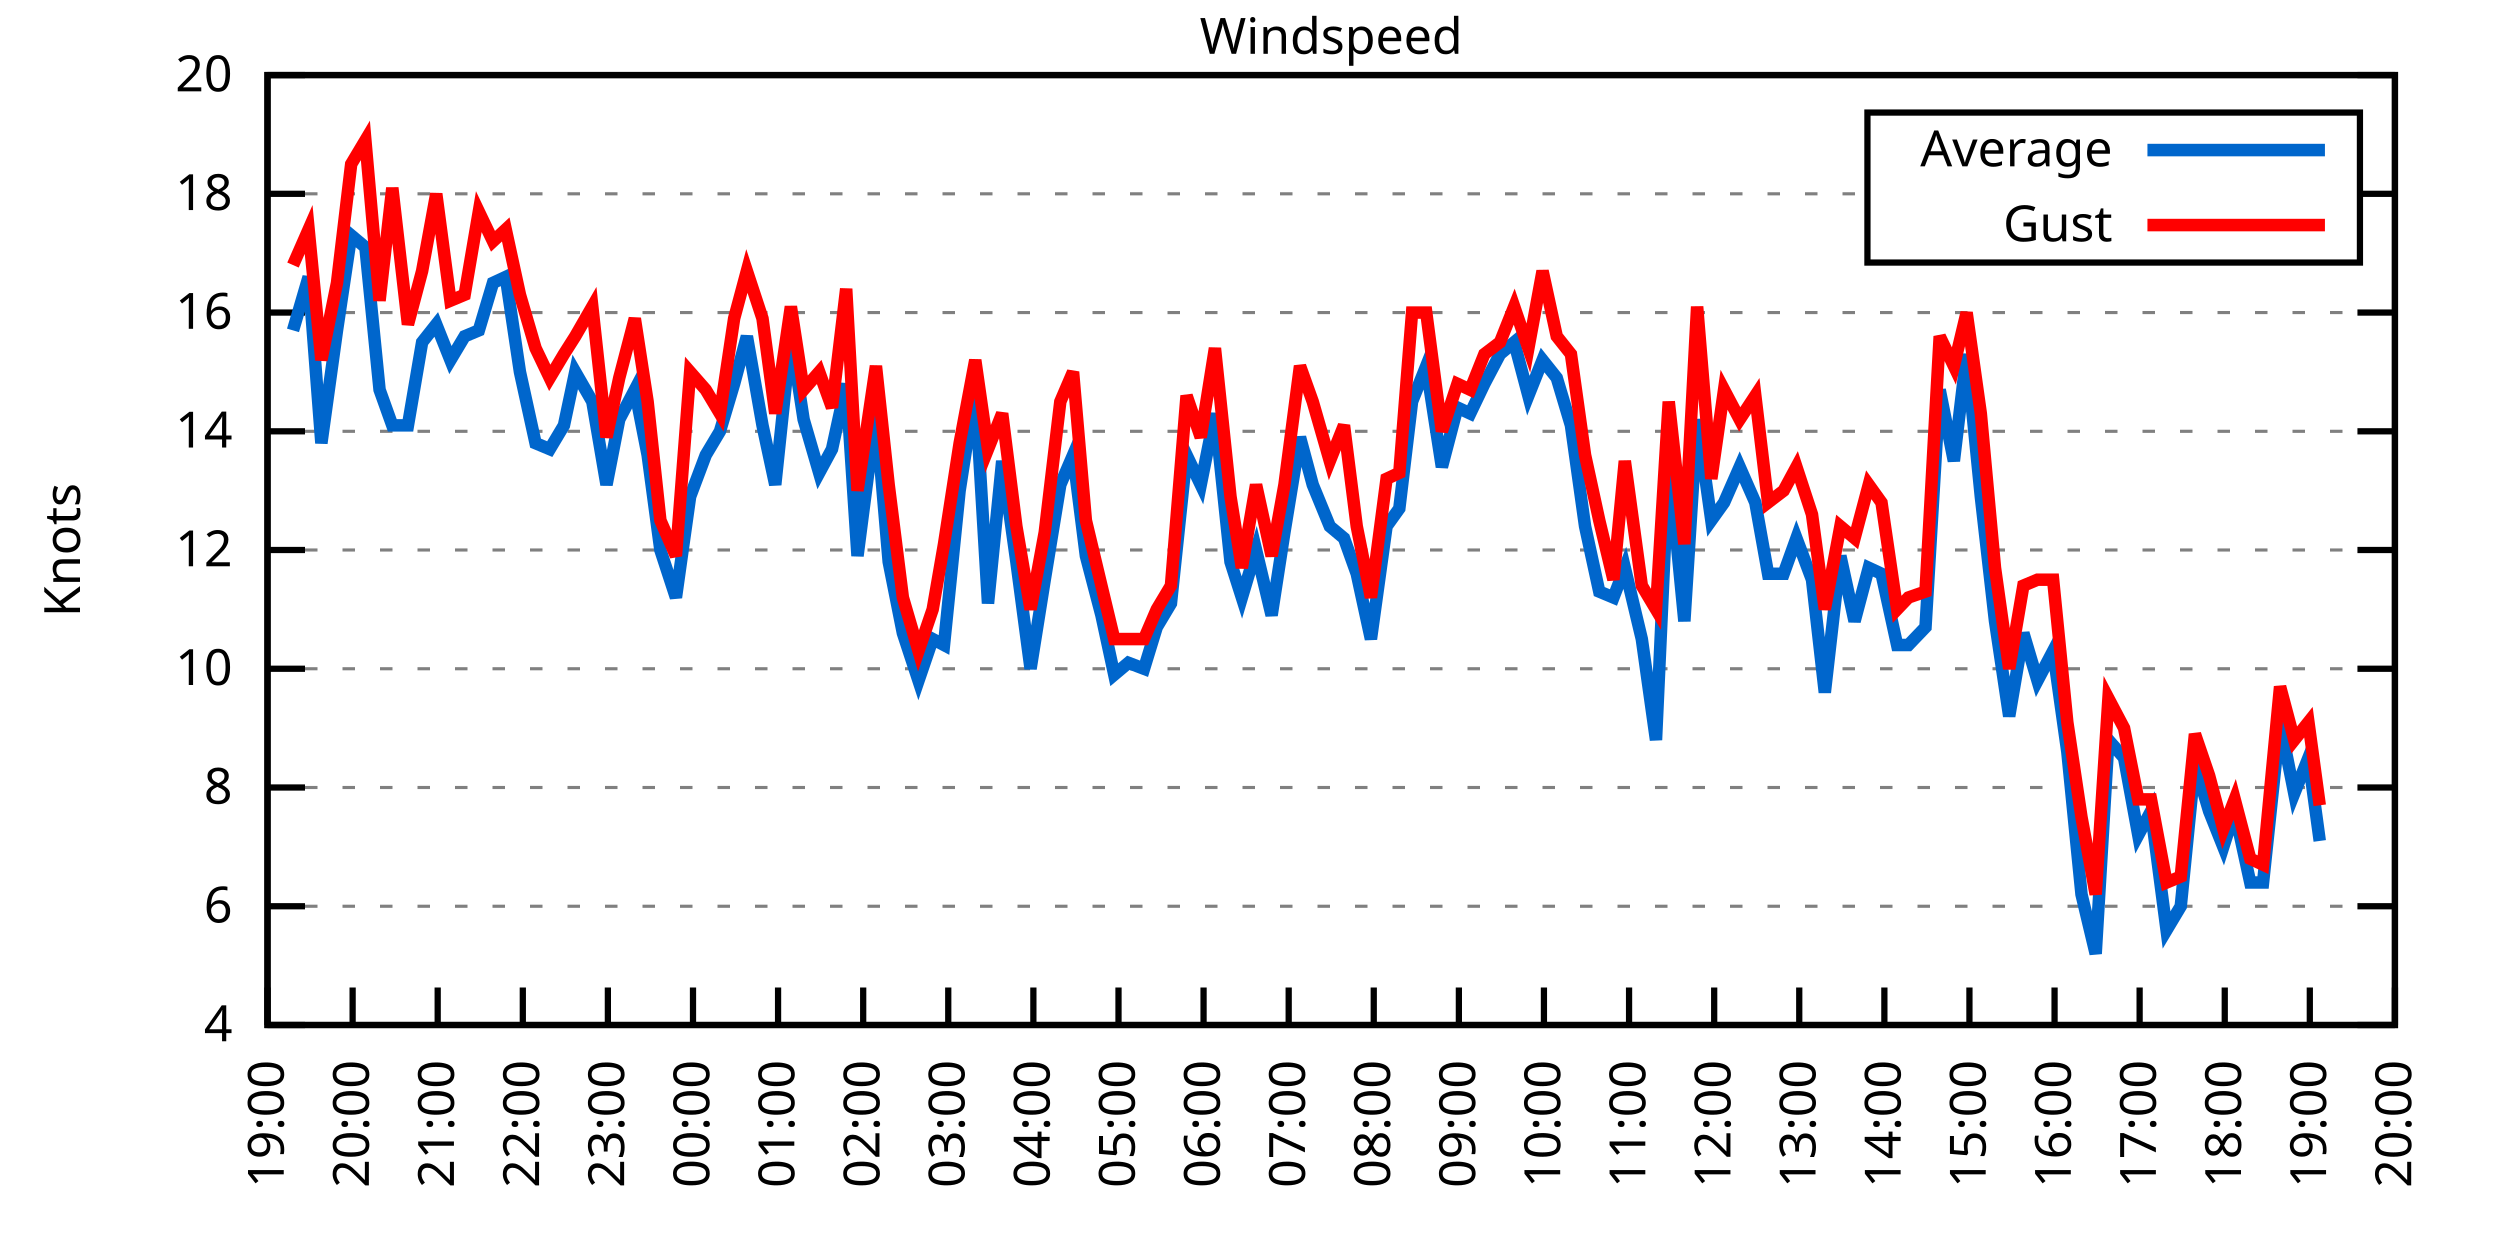
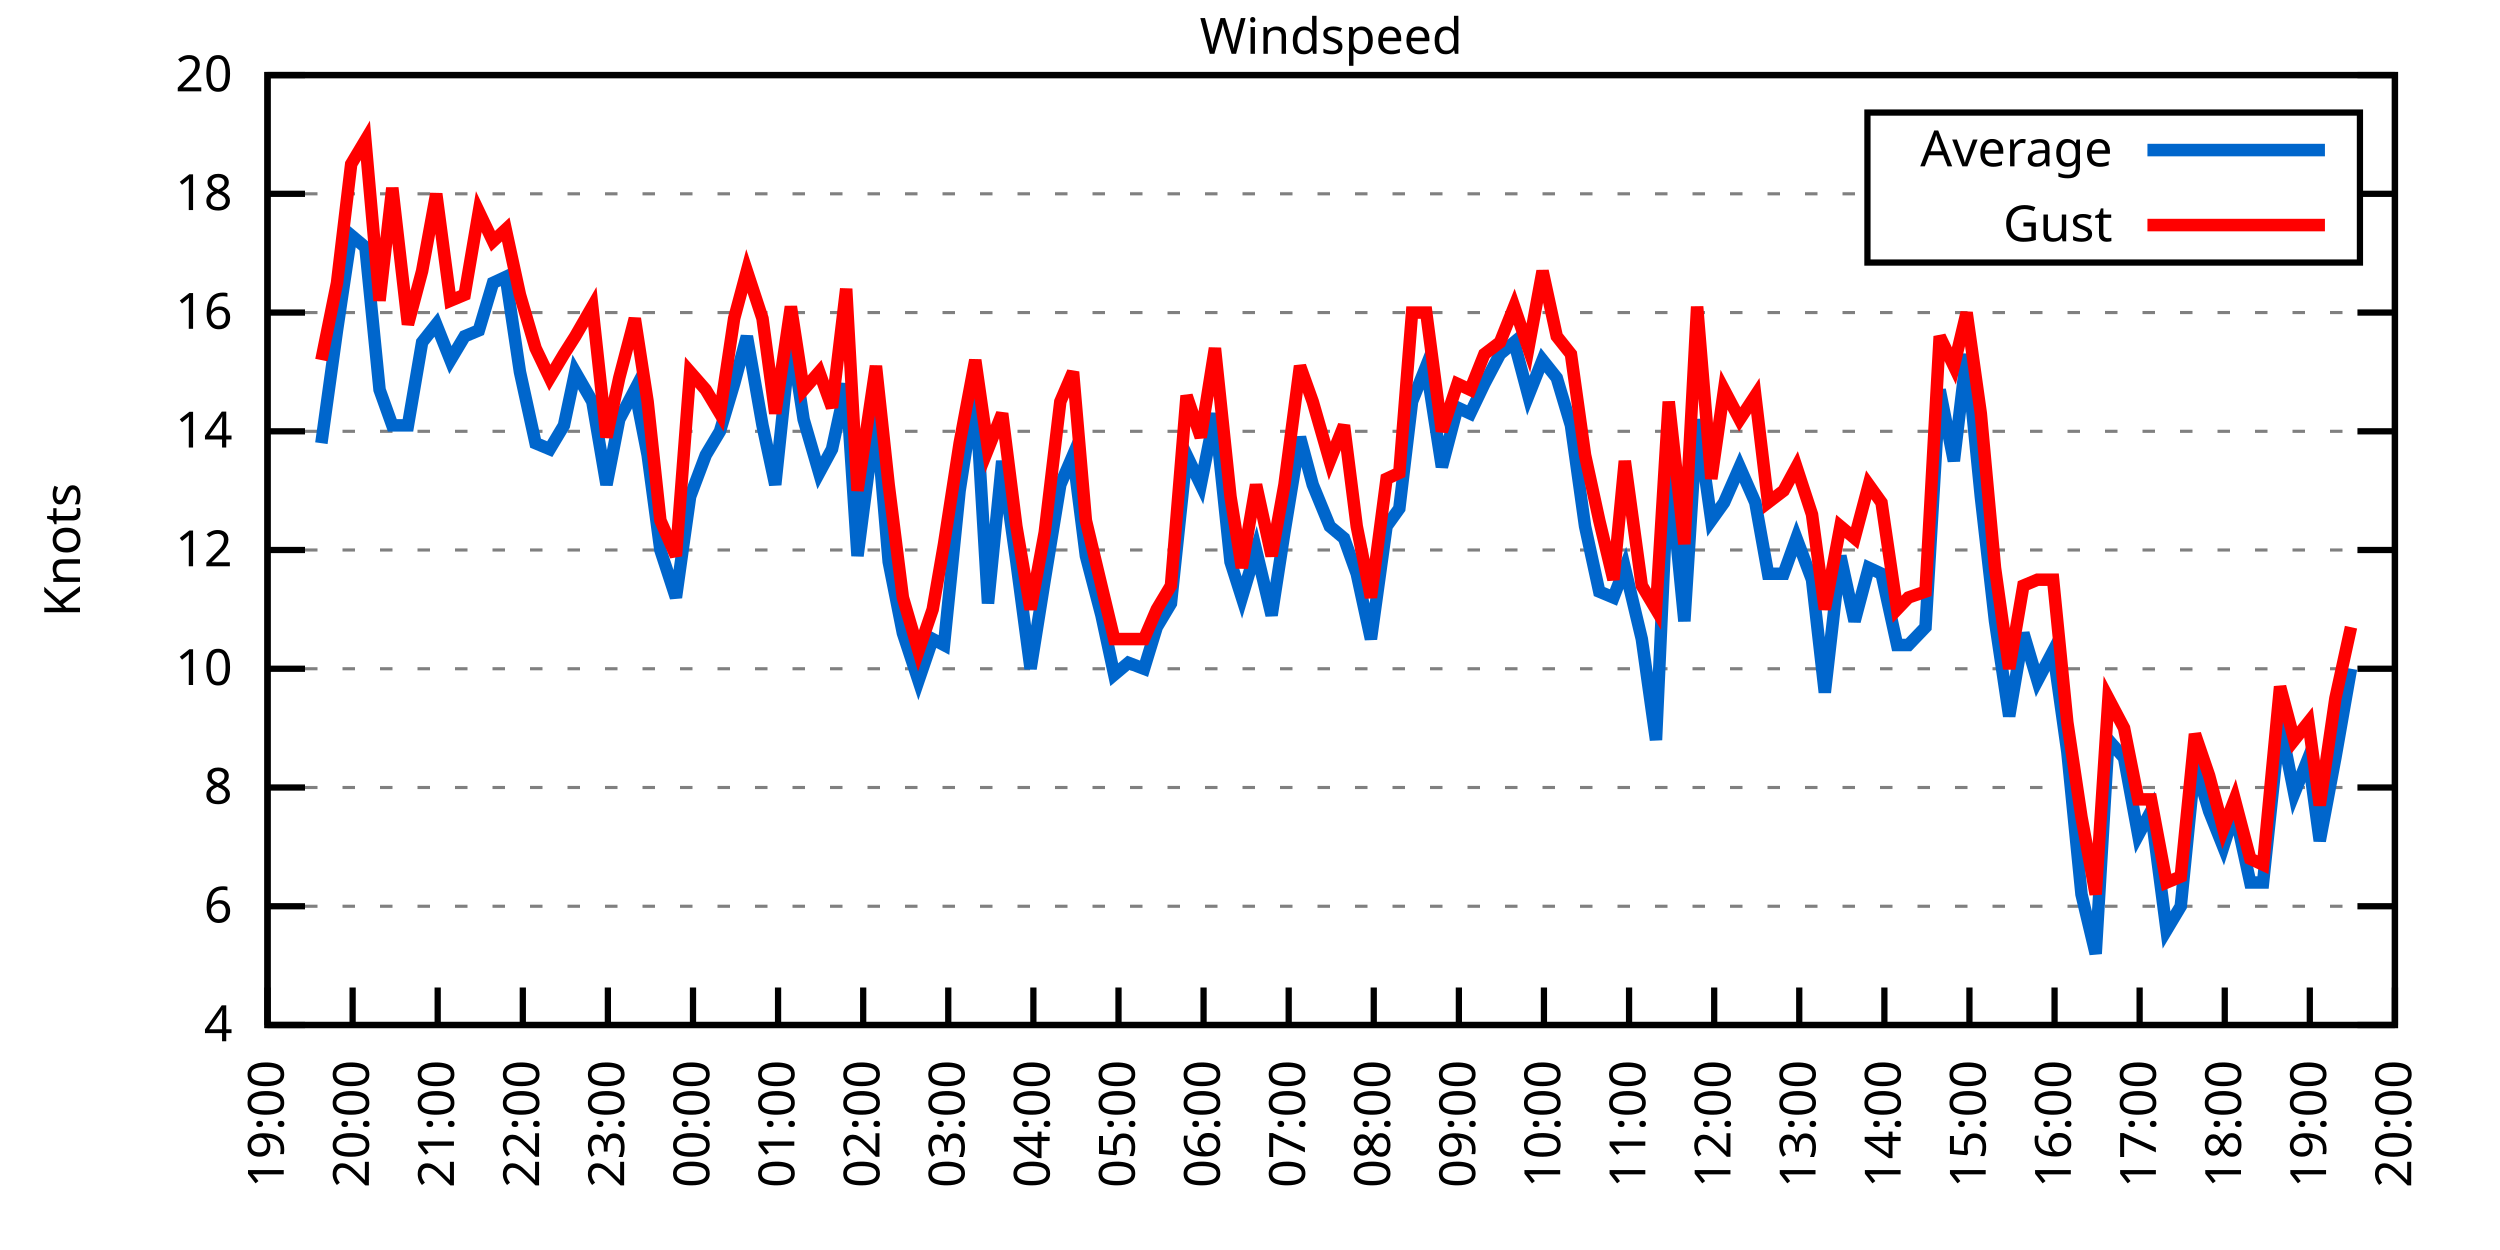
<svg xmlns="http://www.w3.org/2000/svg" xmlns:xlink="http://www.w3.org/1999/xlink" width="400" height="200" viewBox="0 0 400 200">
  <g id="gnuplot_canvas">
    <rect x="0" y="0" width="400" height="200" fill="none" />
    <defs>
      <circle id="gpDot" r="0.5" stroke-width="0.5" stroke="currentColor" />
      <path id="gpPt0" stroke-width="0.333" stroke="currentColor" d="M-1,0 h2 M0,-1 v2" />
      <path id="gpPt1" stroke-width="0.333" stroke="currentColor" d="M-1,-1 L1,1 M1,-1 L-1,1" />
      <path id="gpPt2" stroke-width="0.333" stroke="currentColor" d="M-1,0 L1,0 M0,-1 L0,1 M-1,-1 L1,1 M-1,1 L1,-1" />
      <rect id="gpPt3" stroke-width="0.333" stroke="currentColor" x="-1" y="-1" width="2" height="2" />
      <rect id="gpPt4" stroke-width="0.333" stroke="currentColor" fill="currentColor" x="-1" y="-1" width="2" height="2" />
      <circle id="gpPt5" stroke-width="0.333" stroke="currentColor" cx="0" cy="0" r="1" />
      <use xlink:href="#gpPt5" id="gpPt6" fill="currentColor" stroke="none" />
      <path id="gpPt7" stroke-width="0.333" stroke="currentColor" d="M0,-1.33 L-1.33,0.67 L1.33,0.67 z" />
      <use xlink:href="#gpPt7" id="gpPt8" fill="currentColor" stroke="none" />
      <use xlink:href="#gpPt7" id="gpPt9" stroke="currentColor" transform="rotate(180)" />
      <use xlink:href="#gpPt9" id="gpPt10" fill="currentColor" stroke="none" />
      <use xlink:href="#gpPt3" id="gpPt11" stroke="currentColor" transform="rotate(45)" />
      <use xlink:href="#gpPt11" id="gpPt12" fill="currentColor" stroke="none" />
      <path id="gpPt13" stroke-width="0.333" stroke="currentColor" d="M0,1.330 L1.265,0.411 L0.782,-1.067 L-0.782,-1.076 L-1.265,0.411 z" />
      <use xlink:href="#gpPt13" id="gpPt14" fill="currentColor" stroke="none" />
      <filter id="textbox" filterUnits="objectBoundingBox" x="0" y="0" height="1" width="1">
        <feFlood flood-color="white" flood-opacity="1" result="bgnd" />
        <feComposite in="SourceGraphic" in2="bgnd" operator="atop" />
      </filter>
      <filter id="greybox" filterUnits="objectBoundingBox" x="0" y="0" height="1" width="1">
        <feFlood flood-color="lightgrey" flood-opacity="1" result="grey" />
        <feComposite in="SourceGraphic" in2="grey" operator="atop" />
      </filter>
    </defs>
    <g fill="none" color="white" stroke="currentColor" stroke-width="1.00" stroke-linecap="butt" stroke-linejoin="miter">
</g>
    <g fill="none" color="black" stroke="currentColor" stroke-width="1.00" stroke-linecap="butt" stroke-linejoin="miter">
      <g stroke="none" shape-rendering="crispEdges">
        <polygon fill="rgb(255, 255, 255)" points="42.80,164.00 383.18,164.00 383.18,12.02 42.80,12.02 " />
      </g>
    </g>
    <g fill="none" color="black" stroke="currentColor" stroke-width="1.00" stroke-linecap="butt" stroke-linejoin="miter">
</g>
    <g fill="none" color="black" stroke="black" stroke-width="0.50" stroke-linecap="butt" stroke-linejoin="miter">
</g>
    <g fill="none" color="gray" stroke="currentColor" stroke-width="0.50" stroke-linecap="butt" stroke-linejoin="miter">
      <path stroke="gray" stroke-dasharray="2,4" class="gridline" d="M42.80,164.00 L383.19,164.00  " />
    </g>
    <g fill="none" color="gray" stroke="gray" stroke-width="1.00" stroke-linecap="butt" stroke-linejoin="miter">
</g>
    <g fill="none" color="black" stroke="currentColor" stroke-width="1.00" stroke-linecap="butt" stroke-linejoin="miter">
      <path stroke="black" d="M42.80,164.00 L48.80,164.00 M383.19,164.00 L377.19,164.00  " />
      <g transform="translate(37.20,166.60)" stroke="none" fill="black" font-family="Sans" font-size="8.00" text-anchor="end">
        <text>
          <tspan font-family="Sans"> 4</tspan>
        </text>
      </g>
    </g>
    <g fill="none" color="black" stroke="currentColor" stroke-width="1.00" stroke-linecap="butt" stroke-linejoin="miter">
</g>
    <g fill="none" color="black" stroke="black" stroke-width="0.50" stroke-linecap="butt" stroke-linejoin="miter">
</g>
    <g fill="none" color="gray" stroke="currentColor" stroke-width="0.50" stroke-linecap="butt" stroke-linejoin="miter">
      <path stroke="gray" stroke-dasharray="2,4" class="gridline" d="M42.80,145.00 L383.19,145.00  " />
    </g>
    <g fill="none" color="gray" stroke="gray" stroke-width="1.00" stroke-linecap="butt" stroke-linejoin="miter">
</g>
    <g fill="none" color="black" stroke="currentColor" stroke-width="1.00" stroke-linecap="butt" stroke-linejoin="miter">
      <path stroke="black" d="M42.80,145.00 L48.80,145.00 M383.19,145.00 L377.19,145.00  " />
      <g transform="translate(37.20,147.60)" stroke="none" fill="black" font-family="Sans" font-size="8.00" text-anchor="end">
        <text>
          <tspan font-family="Sans"> 6</tspan>
        </text>
      </g>
    </g>
    <g fill="none" color="black" stroke="currentColor" stroke-width="1.00" stroke-linecap="butt" stroke-linejoin="miter">
</g>
    <g fill="none" color="black" stroke="black" stroke-width="0.50" stroke-linecap="butt" stroke-linejoin="miter">
</g>
    <g fill="none" color="gray" stroke="currentColor" stroke-width="0.50" stroke-linecap="butt" stroke-linejoin="miter">
      <path stroke="gray" stroke-dasharray="2,4" class="gridline" d="M42.80,126.00 L383.19,126.00  " />
    </g>
    <g fill="none" color="gray" stroke="gray" stroke-width="1.00" stroke-linecap="butt" stroke-linejoin="miter">
</g>
    <g fill="none" color="black" stroke="currentColor" stroke-width="1.00" stroke-linecap="butt" stroke-linejoin="miter">
      <path stroke="black" d="M42.80,126.00 L48.80,126.00 M383.19,126.00 L377.19,126.00  " />
      <g transform="translate(37.20,128.60)" stroke="none" fill="black" font-family="Sans" font-size="8.00" text-anchor="end">
        <text>
          <tspan font-family="Sans"> 8</tspan>
        </text>
      </g>
    </g>
    <g fill="none" color="black" stroke="currentColor" stroke-width="1.00" stroke-linecap="butt" stroke-linejoin="miter">
</g>
    <g fill="none" color="black" stroke="black" stroke-width="0.50" stroke-linecap="butt" stroke-linejoin="miter">
</g>
    <g fill="none" color="gray" stroke="currentColor" stroke-width="0.50" stroke-linecap="butt" stroke-linejoin="miter">
      <path stroke="gray" stroke-dasharray="2,4" class="gridline" d="M42.80,107.00 L383.19,107.00  " />
    </g>
    <g fill="none" color="gray" stroke="gray" stroke-width="1.00" stroke-linecap="butt" stroke-linejoin="miter">
</g>
    <g fill="none" color="black" stroke="currentColor" stroke-width="1.00" stroke-linecap="butt" stroke-linejoin="miter">
      <path stroke="black" d="M42.80,107.00 L48.80,107.00 M383.19,107.00 L377.19,107.00  " />
      <g transform="translate(37.20,109.60)" stroke="none" fill="black" font-family="Sans" font-size="8.00" text-anchor="end">
        <text>
          <tspan font-family="Sans"> 10</tspan>
        </text>
      </g>
    </g>
    <g fill="none" color="black" stroke="currentColor" stroke-width="1.00" stroke-linecap="butt" stroke-linejoin="miter">
</g>
    <g fill="none" color="black" stroke="black" stroke-width="0.50" stroke-linecap="butt" stroke-linejoin="miter">
</g>
    <g fill="none" color="gray" stroke="currentColor" stroke-width="0.50" stroke-linecap="butt" stroke-linejoin="miter">
      <path stroke="gray" stroke-dasharray="2,4" class="gridline" d="M42.80,88.00 L383.19,88.00  " />
    </g>
    <g fill="none" color="gray" stroke="gray" stroke-width="1.00" stroke-linecap="butt" stroke-linejoin="miter">
</g>
    <g fill="none" color="black" stroke="currentColor" stroke-width="1.00" stroke-linecap="butt" stroke-linejoin="miter">
      <path stroke="black" d="M42.80,88.00 L48.80,88.00 M383.19,88.00 L377.19,88.00  " />
      <g transform="translate(37.20,90.60)" stroke="none" fill="black" font-family="Sans" font-size="8.00" text-anchor="end">
        <text>
          <tspan font-family="Sans"> 12</tspan>
        </text>
      </g>
    </g>
    <g fill="none" color="black" stroke="currentColor" stroke-width="1.00" stroke-linecap="butt" stroke-linejoin="miter">
</g>
    <g fill="none" color="black" stroke="black" stroke-width="0.50" stroke-linecap="butt" stroke-linejoin="miter">
</g>
    <g fill="none" color="gray" stroke="currentColor" stroke-width="0.50" stroke-linecap="butt" stroke-linejoin="miter">
      <path stroke="gray" stroke-dasharray="2,4" class="gridline" d="M42.80,69.01 L383.19,69.01  " />
    </g>
    <g fill="none" color="gray" stroke="gray" stroke-width="1.00" stroke-linecap="butt" stroke-linejoin="miter">
</g>
    <g fill="none" color="black" stroke="currentColor" stroke-width="1.00" stroke-linecap="butt" stroke-linejoin="miter">
      <path stroke="black" d="M42.80,69.01 L48.80,69.01 M383.19,69.01 L377.19,69.01  " />
      <g transform="translate(37.20,71.61)" stroke="none" fill="black" font-family="Sans" font-size="8.00" text-anchor="end">
        <text>
          <tspan font-family="Sans"> 14</tspan>
        </text>
      </g>
    </g>
    <g fill="none" color="black" stroke="currentColor" stroke-width="1.00" stroke-linecap="butt" stroke-linejoin="miter">
</g>
    <g fill="none" color="black" stroke="black" stroke-width="0.50" stroke-linecap="butt" stroke-linejoin="miter">
</g>
    <g fill="none" color="gray" stroke="currentColor" stroke-width="0.50" stroke-linecap="butt" stroke-linejoin="miter">
      <path stroke="gray" stroke-dasharray="2,4" class="gridline" d="M42.80,50.01 L383.19,50.01  " />
    </g>
    <g fill="none" color="gray" stroke="gray" stroke-width="1.00" stroke-linecap="butt" stroke-linejoin="miter">
</g>
    <g fill="none" color="black" stroke="currentColor" stroke-width="1.00" stroke-linecap="butt" stroke-linejoin="miter">
      <path stroke="black" d="M42.80,50.01 L48.80,50.01 M383.19,50.01 L377.19,50.01  " />
      <g transform="translate(37.20,52.61)" stroke="none" fill="black" font-family="Sans" font-size="8.00" text-anchor="end">
        <text>
          <tspan font-family="Sans"> 16</tspan>
        </text>
      </g>
    </g>
    <g fill="none" color="black" stroke="currentColor" stroke-width="1.00" stroke-linecap="butt" stroke-linejoin="miter">
</g>
    <g fill="none" color="black" stroke="black" stroke-width="0.50" stroke-linecap="butt" stroke-linejoin="miter">
</g>
    <g fill="none" color="gray" stroke="currentColor" stroke-width="0.50" stroke-linecap="butt" stroke-linejoin="miter">
      <path stroke="gray" stroke-dasharray="2,4" class="gridline" d="M42.80,31.01 L298.79,31.01 M377.59,31.01 L383.19,31.01  " />
    </g>
    <g fill="none" color="gray" stroke="gray" stroke-width="1.00" stroke-linecap="butt" stroke-linejoin="miter">
</g>
    <g fill="none" color="black" stroke="currentColor" stroke-width="1.00" stroke-linecap="butt" stroke-linejoin="miter">
      <path stroke="black" d="M42.80,31.01 L48.80,31.01 M383.19,31.01 L377.19,31.01  " />
      <g transform="translate(37.20,33.61)" stroke="none" fill="black" font-family="Sans" font-size="8.00" text-anchor="end">
        <text>
          <tspan font-family="Sans"> 18</tspan>
        </text>
      </g>
    </g>
    <g fill="none" color="black" stroke="currentColor" stroke-width="1.00" stroke-linecap="butt" stroke-linejoin="miter">
</g>
    <g fill="none" color="black" stroke="black" stroke-width="0.50" stroke-linecap="butt" stroke-linejoin="miter">
</g>
    <g fill="none" color="gray" stroke="currentColor" stroke-width="0.50" stroke-linecap="butt" stroke-linejoin="miter">
      <path stroke="gray" stroke-dasharray="2,4" class="gridline" d="M42.80,12.01 L383.19,12.01  " />
    </g>
    <g fill="none" color="gray" stroke="gray" stroke-width="1.00" stroke-linecap="butt" stroke-linejoin="miter">
</g>
    <g fill="none" color="black" stroke="currentColor" stroke-width="1.00" stroke-linecap="butt" stroke-linejoin="miter">
      <path stroke="black" d="M42.80,12.01 L48.80,12.01 M383.19,12.01 L377.19,12.01  " />
      <g transform="translate(37.20,14.61)" stroke="none" fill="black" font-family="Sans" font-size="8.00" text-anchor="end">
        <text>
          <tspan font-family="Sans"> 20</tspan>
        </text>
      </g>
    </g>
    <g fill="none" color="black" stroke="currentColor" stroke-width="1.00" stroke-linecap="butt" stroke-linejoin="miter">
      <path stroke="black" d="M42.80,164.00 L42.80,158.00  " />
      <g transform="translate(45.40,169.60) rotate(270.00)" stroke="none" fill="black" font-family="Sans" font-size="8.00" text-anchor="end">
        <text>
          <tspan font-family="Sans">19:00</tspan>
        </text>
      </g>
    </g>
    <g fill="none" color="black" stroke="currentColor" stroke-width="1.00" stroke-linecap="butt" stroke-linejoin="miter">
      <path stroke="black" d="M56.42,164.00 L56.42,158.00  " />
      <g transform="translate(59.02,169.60) rotate(270.00)" stroke="none" fill="black" font-family="Sans" font-size="8.00" text-anchor="end">
        <text>
          <tspan font-family="Sans">20:00</tspan>
        </text>
      </g>
    </g>
    <g fill="none" color="black" stroke="currentColor" stroke-width="1.00" stroke-linecap="butt" stroke-linejoin="miter">
      <path stroke="black" d="M70.03,164.00 L70.03,158.00  " />
      <g transform="translate(72.63,169.60) rotate(270.00)" stroke="none" fill="black" font-family="Sans" font-size="8.00" text-anchor="end">
        <text>
          <tspan font-family="Sans">21:00</tspan>
        </text>
      </g>
    </g>
    <g fill="none" color="black" stroke="currentColor" stroke-width="1.00" stroke-linecap="butt" stroke-linejoin="miter">
      <path stroke="black" d="M83.65,164.00 L83.65,158.00  " />
      <g transform="translate(86.25,169.60) rotate(270.00)" stroke="none" fill="black" font-family="Sans" font-size="8.00" text-anchor="end">
        <text>
          <tspan font-family="Sans">22:00</tspan>
        </text>
      </g>
    </g>
    <g fill="none" color="black" stroke="currentColor" stroke-width="1.00" stroke-linecap="butt" stroke-linejoin="miter">
      <path stroke="black" d="M97.26,164.00 L97.26,158.00  " />
      <g transform="translate(99.86,169.60) rotate(270.00)" stroke="none" fill="black" font-family="Sans" font-size="8.00" text-anchor="end">
        <text>
          <tspan font-family="Sans">23:00</tspan>
        </text>
      </g>
    </g>
    <g fill="none" color="black" stroke="currentColor" stroke-width="1.00" stroke-linecap="butt" stroke-linejoin="miter">
      <path stroke="black" d="M110.88,164.00 L110.88,158.00  " />
      <g transform="translate(113.48,169.60) rotate(270.00)" stroke="none" fill="black" font-family="Sans" font-size="8.00" text-anchor="end">
        <text>
          <tspan font-family="Sans">00:00</tspan>
        </text>
      </g>
    </g>
    <g fill="none" color="black" stroke="currentColor" stroke-width="1.00" stroke-linecap="butt" stroke-linejoin="miter">
      <path stroke="black" d="M124.49,164.00 L124.49,158.00  " />
      <g transform="translate(127.09,169.60) rotate(270.00)" stroke="none" fill="black" font-family="Sans" font-size="8.00" text-anchor="end">
        <text>
          <tspan font-family="Sans">01:00</tspan>
        </text>
      </g>
    </g>
    <g fill="none" color="black" stroke="currentColor" stroke-width="1.00" stroke-linecap="butt" stroke-linejoin="miter">
      <path stroke="black" d="M138.11,164.00 L138.11,158.00  " />
      <g transform="translate(140.71,169.60) rotate(270.00)" stroke="none" fill="black" font-family="Sans" font-size="8.00" text-anchor="end">
        <text>
          <tspan font-family="Sans">02:00</tspan>
        </text>
      </g>
    </g>
    <g fill="none" color="black" stroke="currentColor" stroke-width="1.00" stroke-linecap="butt" stroke-linejoin="miter">
      <path stroke="black" d="M151.72,164.00 L151.72,158.00  " />
      <g transform="translate(154.32,169.60) rotate(270.00)" stroke="none" fill="black" font-family="Sans" font-size="8.00" text-anchor="end">
        <text>
          <tspan font-family="Sans">03:00</tspan>
        </text>
      </g>
    </g>
    <g fill="none" color="black" stroke="currentColor" stroke-width="1.00" stroke-linecap="butt" stroke-linejoin="miter">
      <path stroke="black" d="M165.34,164.00 L165.34,158.00  " />
      <g transform="translate(167.94,169.60) rotate(270.00)" stroke="none" fill="black" font-family="Sans" font-size="8.00" text-anchor="end">
        <text>
          <tspan font-family="Sans">04:00</tspan>
        </text>
      </g>
    </g>
    <g fill="none" color="black" stroke="currentColor" stroke-width="1.00" stroke-linecap="butt" stroke-linejoin="miter">
      <path stroke="black" d="M178.96,164.00 L178.96,158.00  " />
      <g transform="translate(181.56,169.60) rotate(270.00)" stroke="none" fill="black" font-family="Sans" font-size="8.00" text-anchor="end">
        <text>
          <tspan font-family="Sans">05:00</tspan>
        </text>
      </g>
    </g>
    <g fill="none" color="black" stroke="currentColor" stroke-width="1.00" stroke-linecap="butt" stroke-linejoin="miter">
      <path stroke="black" d="M192.57,164.00 L192.57,158.00  " />
      <g transform="translate(195.17,169.60) rotate(270.00)" stroke="none" fill="black" font-family="Sans" font-size="8.00" text-anchor="end">
        <text>
          <tspan font-family="Sans">06:00</tspan>
        </text>
      </g>
    </g>
    <g fill="none" color="black" stroke="currentColor" stroke-width="1.00" stroke-linecap="butt" stroke-linejoin="miter">
      <path stroke="black" d="M206.19,164.00 L206.19,158.00  " />
      <g transform="translate(208.79,169.60) rotate(270.00)" stroke="none" fill="black" font-family="Sans" font-size="8.00" text-anchor="end">
        <text>
          <tspan font-family="Sans">07:00</tspan>
        </text>
      </g>
    </g>
    <g fill="none" color="black" stroke="currentColor" stroke-width="1.00" stroke-linecap="butt" stroke-linejoin="miter">
      <path stroke="black" d="M219.80,164.00 L219.80,158.00  " />
      <g transform="translate(222.40,169.60) rotate(270.00)" stroke="none" fill="black" font-family="Sans" font-size="8.00" text-anchor="end">
        <text>
          <tspan font-family="Sans">08:00</tspan>
        </text>
      </g>
    </g>
    <g fill="none" color="black" stroke="currentColor" stroke-width="1.00" stroke-linecap="butt" stroke-linejoin="miter">
      <path stroke="black" d="M233.42,164.00 L233.42,158.00  " />
      <g transform="translate(236.02,169.60) rotate(270.00)" stroke="none" fill="black" font-family="Sans" font-size="8.00" text-anchor="end">
        <text>
          <tspan font-family="Sans">09:00</tspan>
        </text>
      </g>
    </g>
    <g fill="none" color="black" stroke="currentColor" stroke-width="1.00" stroke-linecap="butt" stroke-linejoin="miter">
      <path stroke="black" d="M247.03,164.00 L247.03,158.00  " />
      <g transform="translate(249.63,169.60) rotate(270.00)" stroke="none" fill="black" font-family="Sans" font-size="8.00" text-anchor="end">
        <text>
          <tspan font-family="Sans">10:00</tspan>
        </text>
      </g>
    </g>
    <g fill="none" color="black" stroke="currentColor" stroke-width="1.00" stroke-linecap="butt" stroke-linejoin="miter">
      <path stroke="black" d="M260.65,164.00 L260.65,158.00  " />
      <g transform="translate(263.25,169.60) rotate(270.00)" stroke="none" fill="black" font-family="Sans" font-size="8.00" text-anchor="end">
        <text>
          <tspan font-family="Sans">11:00</tspan>
        </text>
      </g>
    </g>
    <g fill="none" color="black" stroke="currentColor" stroke-width="1.00" stroke-linecap="butt" stroke-linejoin="miter">
      <path stroke="black" d="M274.27,164.00 L274.27,158.00  " />
      <g transform="translate(276.87,169.60) rotate(270.00)" stroke="none" fill="black" font-family="Sans" font-size="8.00" text-anchor="end">
        <text>
          <tspan font-family="Sans">12:00</tspan>
        </text>
      </g>
    </g>
    <g fill="none" color="black" stroke="currentColor" stroke-width="1.00" stroke-linecap="butt" stroke-linejoin="miter">
      <path stroke="black" d="M287.88,164.00 L287.88,158.00  " />
      <g transform="translate(290.48,169.60) rotate(270.00)" stroke="none" fill="black" font-family="Sans" font-size="8.00" text-anchor="end">
        <text>
          <tspan font-family="Sans">13:00</tspan>
        </text>
      </g>
    </g>
    <g fill="none" color="black" stroke="currentColor" stroke-width="1.00" stroke-linecap="butt" stroke-linejoin="miter">
      <path stroke="black" d="M301.50,164.00 L301.50,158.00  " />
      <g transform="translate(304.10,169.60) rotate(270.00)" stroke="none" fill="black" font-family="Sans" font-size="8.00" text-anchor="end">
        <text>
          <tspan font-family="Sans">14:00</tspan>
        </text>
      </g>
    </g>
    <g fill="none" color="black" stroke="currentColor" stroke-width="1.00" stroke-linecap="butt" stroke-linejoin="miter">
      <path stroke="black" d="M315.11,164.00 L315.11,158.00  " />
      <g transform="translate(317.71,169.60) rotate(270.00)" stroke="none" fill="black" font-family="Sans" font-size="8.00" text-anchor="end">
        <text>
          <tspan font-family="Sans">15:00</tspan>
        </text>
      </g>
    </g>
    <g fill="none" color="black" stroke="currentColor" stroke-width="1.00" stroke-linecap="butt" stroke-linejoin="miter">
      <path stroke="black" d="M328.73,164.00 L328.73,158.00  " />
      <g transform="translate(331.33,169.60) rotate(270.00)" stroke="none" fill="black" font-family="Sans" font-size="8.00" text-anchor="end">
        <text>
          <tspan font-family="Sans">16:00</tspan>
        </text>
      </g>
    </g>
    <g fill="none" color="black" stroke="currentColor" stroke-width="1.00" stroke-linecap="butt" stroke-linejoin="miter">
      <path stroke="black" d="M342.34,164.00 L342.34,158.00  " />
      <g transform="translate(344.94,169.60) rotate(270.00)" stroke="none" fill="black" font-family="Sans" font-size="8.00" text-anchor="end">
        <text>
          <tspan font-family="Sans">17:00</tspan>
        </text>
      </g>
    </g>
    <g fill="none" color="black" stroke="currentColor" stroke-width="1.00" stroke-linecap="butt" stroke-linejoin="miter">
      <path stroke="black" d="M355.96,164.00 L355.96,158.00  " />
      <g transform="translate(358.56,169.60) rotate(270.00)" stroke="none" fill="black" font-family="Sans" font-size="8.00" text-anchor="end">
        <text>
          <tspan font-family="Sans">18:00</tspan>
        </text>
      </g>
    </g>
    <g fill="none" color="black" stroke="currentColor" stroke-width="1.00" stroke-linecap="butt" stroke-linejoin="miter">
      <path stroke="black" d="M369.57,164.00 L369.57,158.00  " />
      <g transform="translate(372.17,169.60) rotate(270.00)" stroke="none" fill="black" font-family="Sans" font-size="8.00" text-anchor="end">
        <text>
          <tspan font-family="Sans">19:00</tspan>
        </text>
      </g>
    </g>
    <g fill="none" color="black" stroke="currentColor" stroke-width="1.00" stroke-linecap="butt" stroke-linejoin="miter">
      <path stroke="black" d="M383.19,164.00 L383.19,158.00  " />
      <g transform="translate(385.79,169.60) rotate(270.00)" stroke="none" fill="black" font-family="Sans" font-size="8.00" text-anchor="end">
        <text>
          <tspan font-family="Sans">20:00</tspan>
        </text>
      </g>
    </g>
    <g fill="none" color="black" stroke="currentColor" stroke-width="1.00" stroke-linecap="butt" stroke-linejoin="miter">
</g>
    <g fill="none" color="black" stroke="currentColor" stroke-width="1.00" stroke-linecap="butt" stroke-linejoin="miter">
      <path stroke="black" d="M42.80,12.01 L42.80,164.00 L383.19,164.00 L383.19,12.01 L42.80,12.01 Z  " />
    </g>
    <g fill="none" color="black" stroke="currentColor" stroke-width="1.00" stroke-linecap="butt" stroke-linejoin="miter">
</g>
    <g fill="none" color="black" stroke="currentColor" stroke-width="1.00" stroke-linecap="butt" stroke-linejoin="miter">
      <path stroke="black" d="M298.79,42.01 L298.79,18.01 L377.59,18.01 L377.59,42.01 L298.79,42.01 Z  " />
    </g>
    <g id="Windspeed_plot_1">
      <g fill="none" color="white" stroke="black" stroke-width="2.00" stroke-linecap="butt" stroke-linejoin="miter">
</g>
      <g fill="none" color="black" stroke="currentColor" stroke-width="2.00" stroke-linecap="butt" stroke-linejoin="miter">
        <g transform="translate(337.99,26.61)" stroke="none" fill="black" font-family="Sans" font-size="8.00" text-anchor="end">
          <text>
            <tspan font-family="Sans">Average</tspan>
          </text>
        </g>
      </g>
      <g fill="none" color="black" stroke="currentColor" stroke-width="2.00" stroke-linecap="butt" stroke-linejoin="miter">
-         <path stroke="rgb(  0, 102, 204)" d="M343.59,24.01 L371.99,24.01 M46.88,52.86 L49.38,44.31 L51.42,70.91 L53.92,52.86 L56.19,37.66 L58.46,39.56   L60.73,62.36 L62.77,68.06 L65.27,68.06 L67.54,54.76 L69.80,51.91 L72.07,57.61 L74.34,53.81 L76.61,52.86   L78.88,45.26 L80.92,44.31 L83.19,59.51 L85.69,70.91 L87.96,71.86 L90.23,68.06 L92.04,59.51 L94.77,64.26   L97.04,77.56 L99.08,67.11 L101.57,62.36 L103.62,72.81 L105.66,88.00 L108.15,95.60 L110.42,79.46 L112.92,72.81   L115.19,69.01 L117.46,61.41 L119.50,53.81 L122.00,68.06 L124.04,77.56 L126.54,53.81 L128.58,67.11 L131.07,75.66   L133.12,71.86 L135.39,61.41 L137.20,88.95 L140.15,66.16 L142.19,89.90 L144.46,101.30 L146.96,108.90 L149.23,102.25   L151.04,103.20 L153.54,78.51 L156.04,62.36 L158.08,96.55 L160.35,73.76 L162.62,89.90 L164.89,107.00 L167.16,92.75   L169.65,77.56 L171.69,72.81 L173.74,88.95 L176.23,98.45 L178.28,107.95 L180.54,106.05 L183.04,107.00 L185.08,100.35   L187.35,96.55 L189.85,72.81 L192.12,77.56 L194.39,66.16 L196.88,89.90 L198.70,95.60 L200.97,88.00 L203.46,98.45   L205.51,85.16 L208.00,69.96 L210.04,77.56 L212.77,84.21 L215.04,86.11 L217.08,91.80 L219.35,102.25 L221.85,84.21   L223.89,81.36 L225.93,64.26 L228.20,58.56 L230.70,74.71 L233.19,65.21 L235.23,66.16 L237.50,61.41 L240.00,56.66   L242.27,54.76 L244.54,63.31 L246.81,57.61 L249.08,60.46 L251.35,68.06 L253.61,84.21 L255.88,94.65 L258.15,95.60   L259.97,90.85 L262.69,102.25 L264.96,118.40 L267.00,73.76 L269.50,99.40 L271.54,67.11 L273.81,83.26 L275.85,80.41   L278.35,74.71 L280.85,80.41 L282.89,91.80 L285.38,91.80 L287.43,86.11 L289.92,92.75 L291.97,110.80 L294.46,88.95   L296.73,99.40 L299.00,90.85 L301.04,91.80 L303.54,103.20 L305.35,103.20 L308.08,100.35 L310.35,62.36 L312.62,73.76   L314.66,56.66 L316.93,79.46 L319.20,99.40 L321.47,114.60 L323.74,101.30 L326.00,108.90 L328.50,104.15 L330.77,120.30   L333.04,143.10 L335.31,152.60 L337.35,118.40 L339.85,121.25 L342.12,133.60 L344.16,129.80 L346.65,148.80 L348.92,145.00   L351.19,122.20 L353.46,129.80 L355.73,135.50 L357.55,129.80 L360.04,141.20 L362.09,141.20 L364.81,115.55 L367.08,126.95   L369.35,121.25 L371.16,134.55  " />
+         <path stroke="rgb(  0, 102, 204)" d="M343.59,24.01 L371.99,24.01 M51.42,70.91 L53.92,52.86 L56.19,37.66 L58.46,39.56 L60.73,62.36 L62.77,68.06   L65.27,68.06 L67.54,54.76 L69.80,51.91 L72.07,57.61 L74.34,53.81 L76.61,52.86 L78.88,45.26 L80.92,44.31   L83.19,59.51 L85.69,70.91 L87.96,71.86 L90.23,68.06 L92.04,59.51 L94.77,64.26 L97.04,77.56 L99.08,67.11   L101.57,62.36 L103.62,72.81 L105.66,88.00 L108.15,95.60 L110.42,79.46 L112.92,72.81 L115.19,69.01 L117.46,61.41   L119.50,53.81 L122.00,68.06 L124.04,77.56 L126.54,53.81 L128.58,67.11 L131.07,75.66 L133.12,71.86 L135.39,61.41   L137.20,88.95 L140.15,66.16 L142.19,89.90 L144.46,101.30 L146.96,108.90 L149.23,102.25 L151.04,103.20 L153.54,78.51   L156.04,62.36 L158.08,96.55 L160.35,73.76 L162.62,89.90 L164.89,107.00 L167.16,92.75 L169.65,77.56 L171.69,72.81   L173.74,88.95 L176.23,98.45 L178.28,107.95 L180.54,106.05 L183.04,107.00 L185.08,100.35 L187.35,96.55 L189.85,72.81   L192.12,77.56 L194.39,66.16 L196.88,89.90 L198.70,95.60 L200.97,88.00 L203.46,98.45 L205.51,85.16 L208.00,69.96   L210.04,77.56 L212.77,84.21 L215.04,86.11 L217.08,91.80 L219.35,102.25 L221.85,84.21 L223.89,81.36 L225.93,64.26   L228.20,58.56 L230.70,74.71 L233.19,65.21 L235.23,66.16 L237.50,61.41 L240.00,56.66 L242.27,54.76 L244.54,63.31   L246.81,57.61 L249.08,60.46 L251.35,68.06 L253.61,84.21 L255.88,94.65 L258.15,95.60 L259.97,90.85 L262.69,102.25   L264.96,118.40 L267.00,73.76 L269.50,99.40 L271.54,67.11 L273.81,83.26 L275.85,80.41 L278.35,74.71 L280.85,80.41   L282.89,91.80 L285.38,91.80 L287.43,86.11 L289.92,92.75 L291.97,110.80 L294.46,88.95 L296.73,99.40 L299.00,90.85   L301.04,91.80 L303.54,103.20 L305.35,103.20 L308.08,100.35 L310.35,62.36 L312.62,73.76 L314.66,56.66 L316.93,79.46   L319.20,99.40 L321.47,114.60 L323.74,101.30 L326.00,108.90 L328.50,104.15 L330.77,120.30 L333.04,143.10 L335.31,152.60   L337.35,118.40 L339.85,121.25 L342.12,133.60 L344.16,129.80 L346.65,148.80 L348.92,145.00 L351.19,122.20 L353.46,129.80   L355.73,135.50 L357.55,129.80 L360.04,141.20 L362.09,141.20 L364.81,115.55 L367.08,126.95 L369.35,121.25 L371.16,134.55   L373.66,121.25 L376.16,107.00  " />
      </g>
    </g>
    <g id="Windspeed_plot_2">
      <g fill="none" color="black" stroke="currentColor" stroke-width="2.00" stroke-linecap="butt" stroke-linejoin="miter">
        <g transform="translate(337.99,38.61)" stroke="none" fill="black" font-family="Sans" font-size="8.00" text-anchor="end">
          <text>
            <tspan font-family="Sans">Gust</tspan>
          </text>
        </g>
      </g>
      <g fill="none" color="black" stroke="currentColor" stroke-width="2.00" stroke-linecap="butt" stroke-linejoin="miter">
-         <path stroke="rgb(255,   0,   0)" d="M343.59,36.01 L371.99,36.01 M46.88,42.41 L49.38,36.71 L51.42,57.61 L53.92,45.26 L56.19,26.26 L58.46,22.46   L60.73,48.11 L62.77,30.06 L65.27,51.91 L67.54,43.36 L69.80,31.01 L72.07,48.11 L74.34,47.16 L76.61,33.86   L78.88,38.61 L80.92,36.71 L83.19,47.16 L85.69,55.71 L87.96,60.46 L90.23,56.66 L92.04,53.81 L94.77,49.06   L97.04,69.96 L99.08,60.46 L101.57,50.96 L103.62,64.26 L105.66,83.26 L108.15,88.95 L110.42,59.51 L112.92,62.36   L115.19,66.16 L117.46,50.96 L119.50,43.36 L122.00,50.96 L124.04,66.16 L126.54,49.06 L128.58,62.36 L131.07,59.51   L133.12,65.21 L135.39,46.21 L137.20,78.51 L140.15,58.56 L142.19,77.56 L144.46,95.60 L146.96,104.15 L149.23,97.50   L151.04,87.06 L153.54,70.91 L156.04,57.61 L158.08,71.86 L160.35,66.16 L162.62,84.21 L164.89,97.50 L167.16,85.16   L169.65,64.26 L171.69,59.51 L173.74,83.26 L176.23,93.70 L178.28,102.25 L180.54,102.25 L183.04,102.25 L185.08,97.50   L187.35,93.70 L189.85,63.31 L192.12,69.96 L194.39,55.71 L196.88,79.46 L198.70,90.85 L200.97,77.56 L203.46,88.95   L205.51,77.56 L208.00,58.56 L210.04,64.26 L212.77,73.76 L215.04,68.06 L217.08,84.21 L219.35,95.60 L221.85,76.61   L223.89,75.66 L225.93,50.01 L228.20,50.01 L230.70,69.01 L233.19,61.41 L235.23,62.36 L237.50,56.66 L240.00,54.76   L242.27,49.06 L244.54,55.71 L246.81,43.36 L249.08,53.81 L251.35,56.66 L253.61,72.81 L255.88,83.26 L258.15,92.75   L259.97,73.76 L262.69,93.70 L264.96,97.50 L267.00,64.26 L269.50,87.06 L271.54,49.06 L273.81,76.61 L275.85,62.36   L278.35,67.11 L280.85,63.31 L282.89,80.41 L285.38,78.51 L287.43,74.71 L289.92,82.31 L291.97,97.50 L294.46,84.21   L296.73,86.11 L299.00,77.56 L301.04,80.41 L303.54,97.50 L305.35,95.60 L308.08,94.65 L310.35,53.81 L312.62,58.56   L314.66,50.01 L316.93,66.16 L319.20,90.85 L321.47,107.00 L323.74,93.70 L326.00,92.75 L328.50,92.75 L330.77,115.55   L333.04,130.75 L335.31,143.10 L337.35,111.75 L339.85,116.50 L342.12,127.90 L344.16,127.90 L346.65,141.20 L348.92,140.25   L351.19,117.45 L353.46,124.10 L355.73,132.65 L357.55,127.90 L360.04,137.40 L362.09,138.35 L364.81,109.85 L367.08,118.40   L369.35,115.55 L371.16,128.85  " />
+         <path stroke="rgb(255,   0,   0)" d="M343.59,36.01 L371.99,36.01 M51.42,57.61 L53.92,45.26 L56.19,26.26 L58.46,22.46 L60.73,48.11 L62.77,30.06   L65.27,51.91 L67.54,43.36 L69.80,31.01 L72.07,48.11 L74.34,47.16 L76.61,33.86 L78.88,38.61 L80.92,36.71   L83.19,47.16 L85.69,55.71 L87.96,60.46 L90.23,56.66 L92.04,53.81 L94.77,49.06 L97.04,69.96 L99.08,60.46   L101.57,50.96 L103.62,64.26 L105.66,83.26 L108.15,88.95 L110.42,59.51 L112.92,62.36 L115.19,66.16 L117.46,50.96   L119.50,43.36 L122.00,50.96 L124.04,66.16 L126.54,49.06 L128.58,62.36 L131.07,59.51 L133.12,65.21 L135.39,46.21   L137.20,78.51 L140.15,58.56 L142.19,77.56 L144.46,95.60 L146.96,104.15 L149.23,97.50 L151.04,87.06 L153.54,70.91   L156.04,57.61 L158.08,71.86 L160.35,66.16 L162.62,84.21 L164.89,97.50 L167.16,85.16 L169.65,64.26 L171.69,59.51   L173.74,83.26 L176.23,93.70 L178.28,102.25 L180.54,102.25 L183.04,102.25 L185.08,97.50 L187.35,93.70 L189.85,63.31   L192.12,69.96 L194.39,55.71 L196.88,79.46 L198.70,90.85 L200.97,77.56 L203.46,88.95 L205.51,77.56 L208.00,58.56   L210.04,64.26 L212.77,73.76 L215.04,68.06 L217.08,84.21 L219.35,95.60 L221.85,76.61 L223.89,75.66 L225.93,50.01   L228.20,50.01 L230.70,69.01 L233.19,61.41 L235.23,62.36 L237.50,56.66 L240.00,54.76 L242.27,49.06 L244.54,55.71   L246.81,43.36 L249.08,53.81 L251.35,56.66 L253.61,72.81 L255.88,83.26 L258.15,92.75 L259.97,73.76 L262.69,93.70   L264.96,97.50 L267.00,64.26 L269.50,87.06 L271.54,49.06 L273.81,76.61 L275.85,62.36 L278.35,67.11 L280.85,63.31   L282.89,80.41 L285.38,78.51 L287.43,74.71 L289.92,82.31 L291.97,97.50 L294.46,84.21 L296.73,86.11 L299.00,77.56   L301.04,80.41 L303.54,97.50 L305.35,95.60 L308.08,94.65 L310.35,53.81 L312.62,58.56 L314.66,50.01 L316.93,66.16   L319.20,90.85 L321.47,107.00 L323.74,93.70 L326.00,92.75 L328.50,92.75 L330.77,115.55 L333.04,130.75 L335.31,143.10   L337.35,111.75 L339.85,116.50 L342.12,127.90 L344.16,127.90 L346.65,141.20 L348.92,140.25 L351.19,117.45 L353.46,124.10   L355.73,132.65 L357.55,127.90 L360.04,137.40 L362.09,138.35 L364.81,109.85 L367.08,118.40 L369.35,115.55 L371.16,128.85   L373.66,111.75 L376.16,100.35  " />
      </g>
    </g>
    <g fill="none" color="black" stroke="currentColor" stroke-width="2.00" stroke-linecap="butt" stroke-linejoin="miter">
</g>
    <g fill="none" color="black" stroke="black" stroke-width="1.00" stroke-linecap="butt" stroke-linejoin="miter">
</g>
    <g fill="none" color="black" stroke="currentColor" stroke-width="1.00" stroke-linecap="butt" stroke-linejoin="miter">
      <path stroke="black" d="M42.80,12.01 L42.80,164.00 L383.19,164.00 L383.19,12.01 L42.80,12.01 Z  " />
      <g transform="translate(12.80,88.01) rotate(270.00)" stroke="none" fill="black" font-family="Sans" font-size="8.00" text-anchor="middle">
        <text>
          <tspan font-family="Sans">Knots</tspan>
        </text>
      </g>
    </g>
    <g fill="none" color="black" stroke="currentColor" stroke-width="1.00" stroke-linecap="butt" stroke-linejoin="miter">
</g>
    <g fill="none" color="black" stroke="currentColor" stroke-width="1.00" stroke-linecap="butt" stroke-linejoin="miter">
      <g transform="translate(212.99,8.61)" stroke="none" fill="black" font-family="Sans" font-size="8.00" text-anchor="middle">
        <text>
          <tspan font-family="Sans">Windspeed</tspan>
        </text>
      </g>
    </g>
    <g fill="none" color="black" stroke="currentColor" stroke-width="1.00" stroke-linecap="butt" stroke-linejoin="miter">
</g>
  </g>
</svg>
